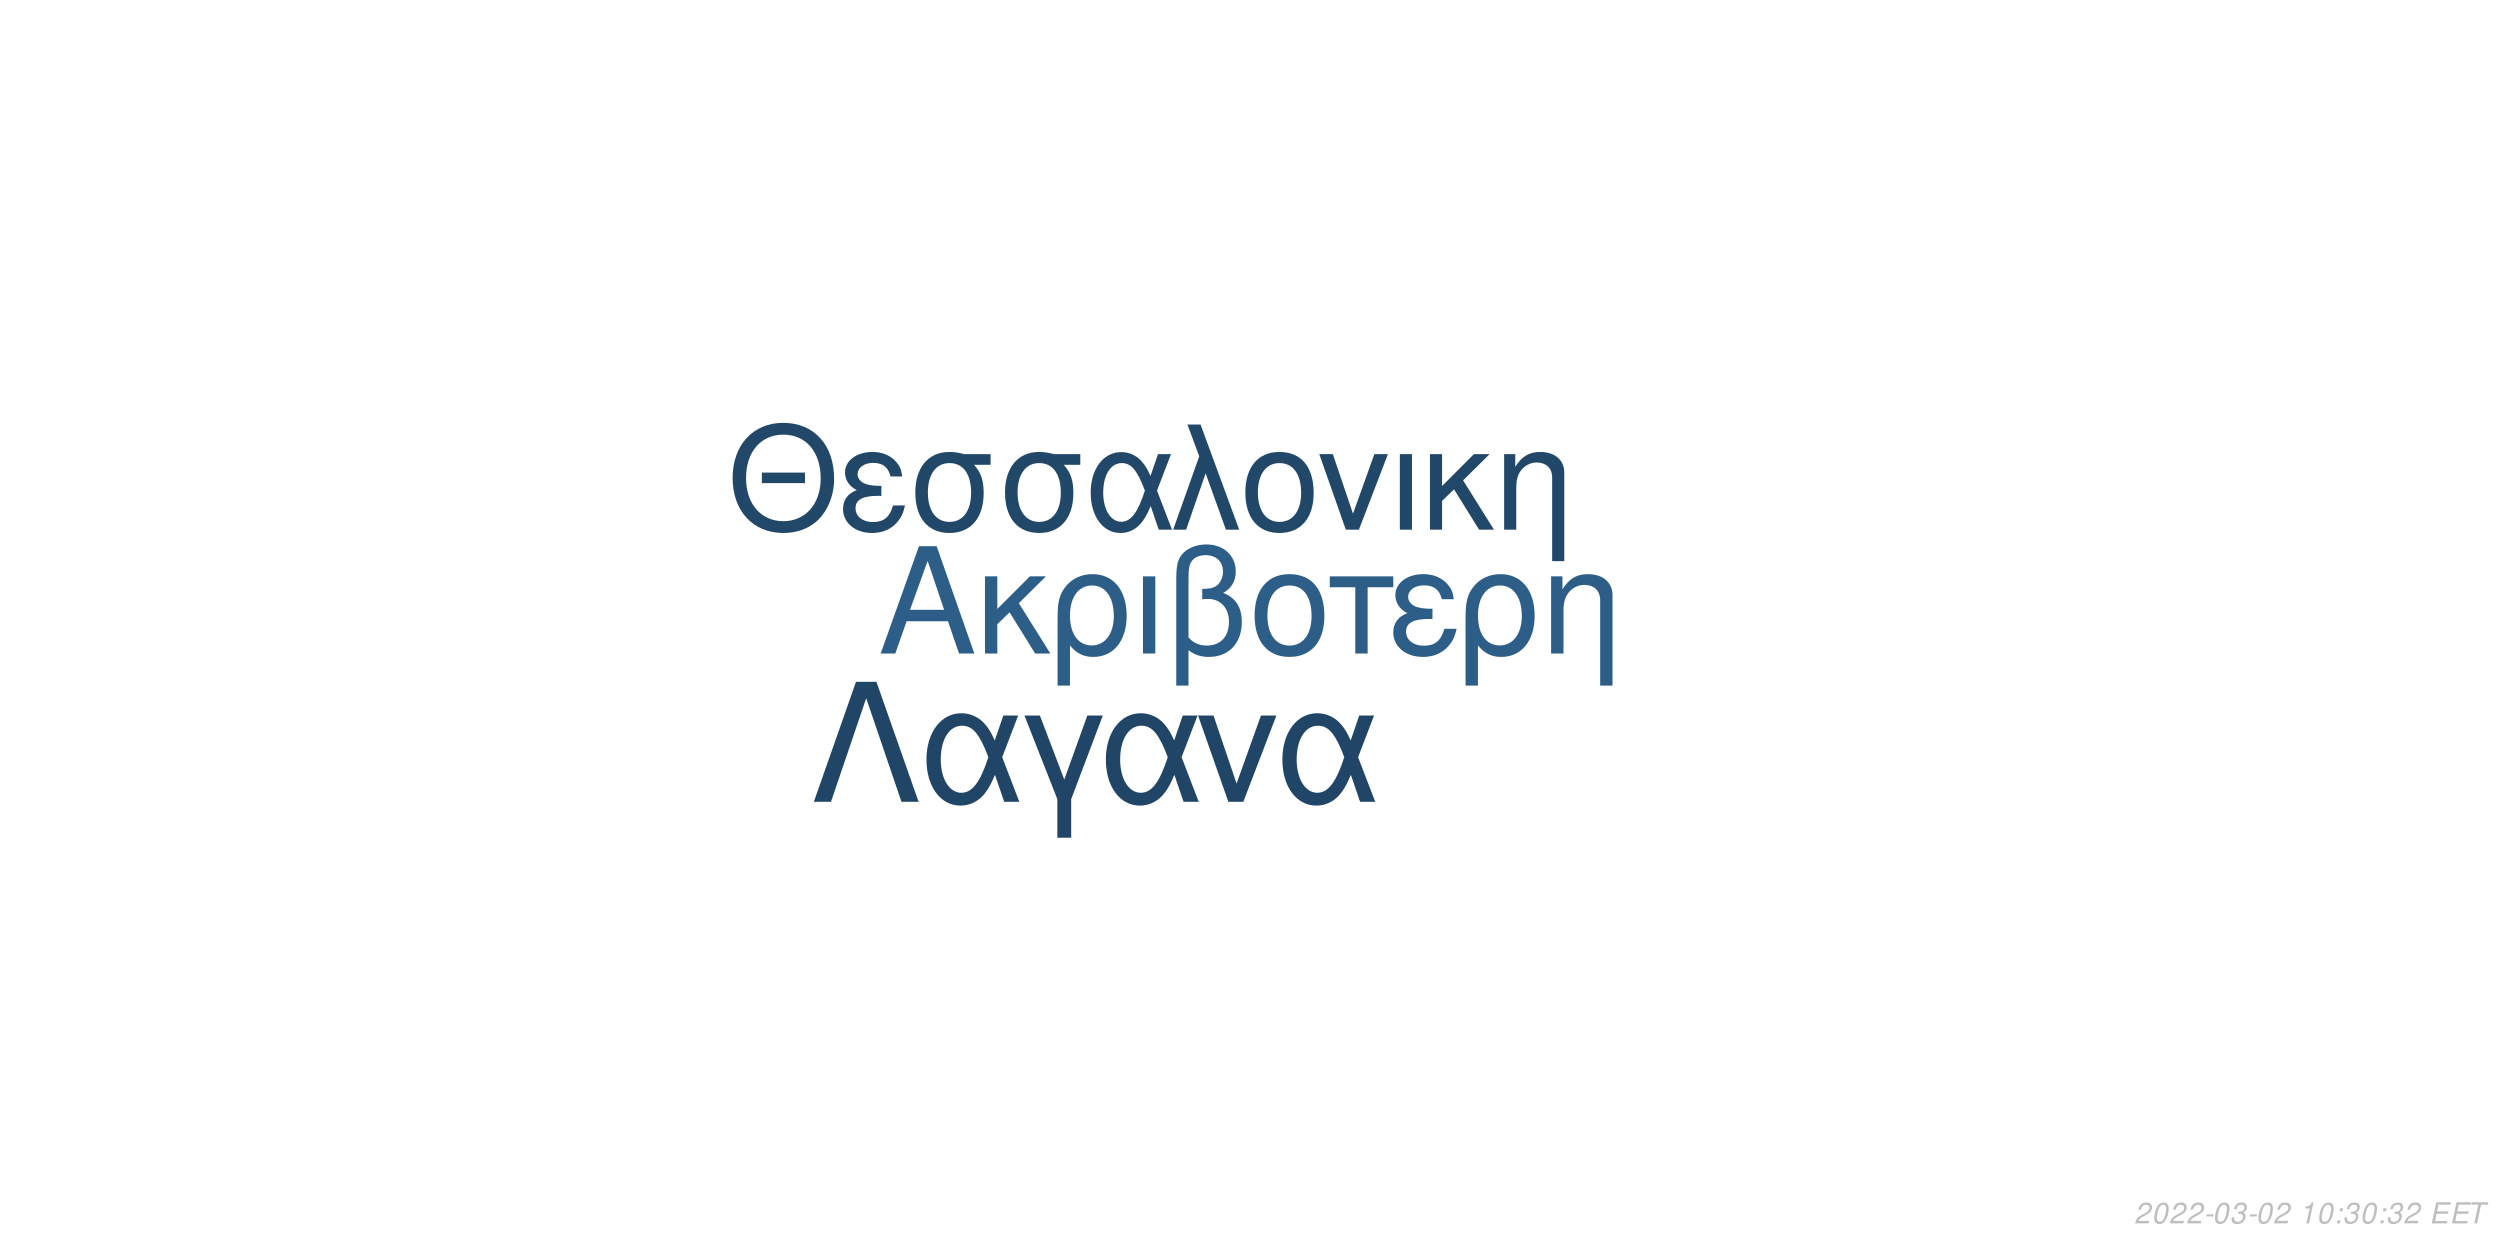
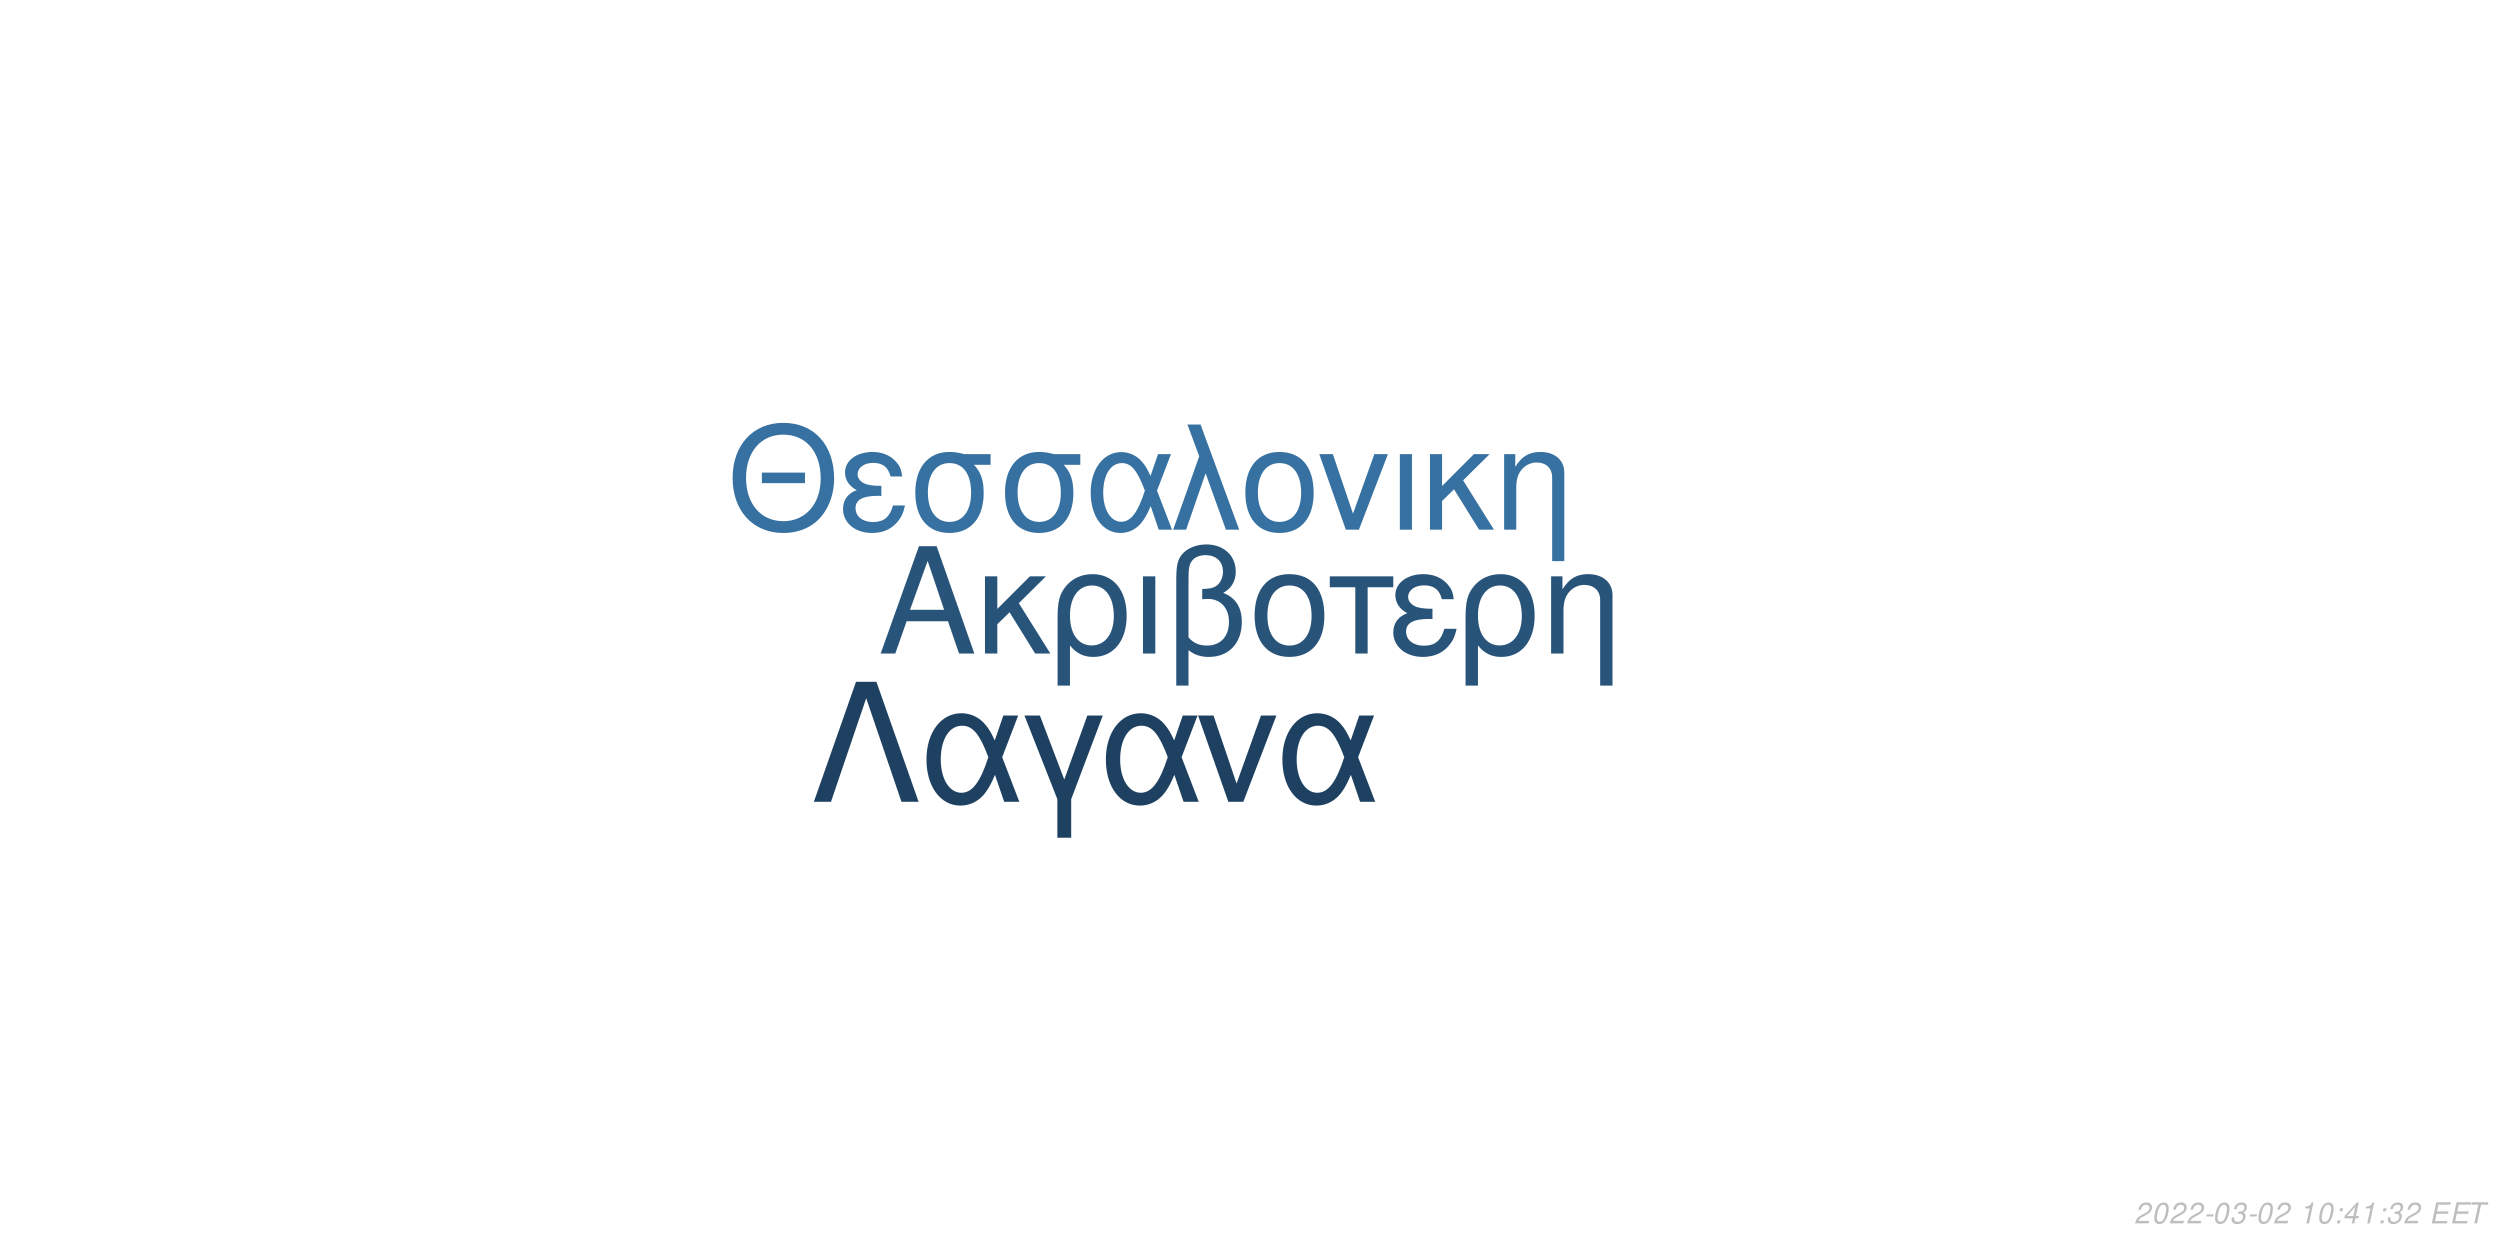
<svg xmlns="http://www.w3.org/2000/svg" xmlns:xlink="http://www.w3.org/1999/xlink" width="864pt" height="432pt" viewBox="0 0 864 432" version="1.1">
  <defs>
    <g>
      <symbol overflow="visible" id="glyph0-0">
        <path style="stroke:none;" d="" />
      </symbol>
      <symbol overflow="visible" id="glyph0-1">
        <path style="stroke:none;" d="M 24.125 -11.141 L 27.938 0 L 33.234 0 L 20.203 -37.094 L 14.094 -37.094 L 0.859 0 L 5.906 0 L 9.828 -11.141 Z M 22.797 -15.109 L 11 -15.109 L 17.094 -32.016 Z M 22.797 -15.109 " />
      </symbol>
      <symbol overflow="visible" id="glyph0-2">
        <path style="stroke:none;" d="M 7.172 -15.422 L 7.172 -26.672 L 2.906 -26.672 L 2.906 0 L 7.172 0 L 7.172 -10.125 L 11.406 -14.25 L 20.25 0 L 25.5 0 L 14.609 -17.406 L 23.969 -26.672 L 18.422 -26.672 Z M 7.172 -15.422 " />
      </symbol>
      <symbol overflow="visible" id="glyph0-3">
        <path style="stroke:none;" d="M 3 11.094 L 7.281 11.094 L 7.281 -2.797 C 9.516 -0.047 11.953 1.172 15.375 1.172 C 22.344 1.172 26.875 -4.422 26.875 -13.031 C 26.875 -21.891 22.297 -27.438 15.062 -27.438 C 11.297 -27.438 7.984 -25.906 5.797 -23.156 C 3.672 -20.516 3 -17.969 3 -12.359 Z M 14.906 -23.516 C 19.547 -23.516 22.438 -19.438 22.438 -12.922 C 22.438 -6.812 19.391 -2.797 14.812 -2.797 C 10.172 -2.797 7.281 -6.766 7.281 -13.125 C 7.281 -19.484 10.234 -23.516 14.906 -23.516 Z M 14.906 -23.516 " />
      </symbol>
      <symbol overflow="visible" id="glyph0-4">
        <path style="stroke:none;" d="M 3.516 0 L 7.781 0 L 7.781 -26.672 L 3.516 -26.672 Z M 3.516 0 " />
      </symbol>
      <symbol overflow="visible" id="glyph0-5">
        <path style="stroke:none;" d="M 4.016 11.094 L 8.25 11.094 L 8.25 -1.172 C 10.172 0.406 12.422 1.172 15.312 1.172 C 22.188 1.172 26.672 -3.609 26.672 -10.891 C 26.672 -15.984 24.578 -19.234 20.25 -20.969 C 23.109 -22.547 24.578 -25.031 24.578 -28.344 C 24.578 -33.844 20.406 -37.703 14.453 -37.703 C 10.938 -37.703 7.734 -36.391 6 -34.25 C 4.484 -32.422 4.016 -30.328 4.016 -25.391 Z M 8.25 -25.656 C 8.25 -29.359 8.5 -30.844 9.469 -32.062 C 10.375 -33.281 12.156 -34 14.094 -34 C 17.812 -34 20.156 -31.812 20.156 -28.297 C 20.156 -25.953 18.984 -23.812 17.297 -23.047 C 16.281 -22.547 15.469 -22.438 12.984 -22.297 L 12.984 -18.781 C 13.734 -18.828 14.344 -18.875 14.969 -18.875 C 19.344 -18.875 22.234 -15.719 22.234 -10.891 C 22.234 -5.906 19.281 -2.75 14.656 -2.75 C 11.953 -2.75 9.922 -3.609 8.25 -5.594 Z M 8.25 -25.656 " />
      </symbol>
      <symbol overflow="visible" id="glyph0-6">
        <path style="stroke:none;" d="M 14.094 -27.438 C 6.562 -27.438 2.094 -22.094 2.094 -13.125 C 2.094 -4.125 6.562 1.172 14.141 1.172 C 21.672 1.172 26.203 -4.172 26.203 -12.922 C 26.203 -22.188 21.828 -27.438 14.094 -27.438 Z M 14.141 -23.516 C 18.938 -23.516 21.781 -19.594 21.781 -12.984 C 21.781 -6.672 18.828 -2.75 14.141 -2.75 C 9.422 -2.75 6.516 -6.672 6.516 -13.125 C 6.516 -19.594 9.422 -23.516 14.141 -23.516 Z M 14.141 -23.516 " />
      </symbol>
      <symbol overflow="visible" id="glyph0-7">
        <path style="stroke:none;" d="M 7.891 0 L 12.156 0 L 12.156 -22.906 L 21.016 -22.906 L 21.016 -26.672 L -0.922 -26.672 L -0.922 -22.906 L 7.891 -22.906 Z M 7.891 0 " />
      </symbol>
      <symbol overflow="visible" id="glyph0-8">
        <path style="stroke:none;" d="M 14.562 -15.469 C 11.344 -15.469 9.562 -15.781 8.297 -16.438 C 6.922 -17.203 6.156 -18.328 6.156 -19.547 C 6.156 -21.891 8.453 -23.562 11.656 -23.562 C 15.062 -23.562 16.953 -22.094 17.812 -18.781 L 21.938 -18.781 C 21.578 -21.266 21.062 -22.5 19.797 -23.922 C 17.812 -26.203 14.906 -27.438 11.453 -27.438 C 5.797 -27.438 1.734 -24.375 1.734 -20.203 C 1.734 -17.609 3.156 -15.375 5.859 -13.938 C 2.797 -12.875 1.016 -10.484 1.016 -7.328 C 1.016 -2.391 5.297 1.172 11.25 1.172 C 14.969 1.172 17.906 -0.109 20.156 -2.641 C 21.578 -4.328 22.297 -5.797 22.906 -8.547 L 18.672 -8.547 C 17.5 -4.422 15.422 -2.703 11.609 -2.703 C 7.938 -2.703 5.438 -4.688 5.438 -7.578 C 5.438 -10.578 7.938 -11.953 13.484 -11.953 C 13.641 -11.953 14.094 -11.953 14.562 -11.906 Z M 14.562 -15.469 " />
      </symbol>
      <symbol overflow="visible" id="glyph0-9">
        <path style="stroke:none;" d="M 3.562 -26.672 L 3.562 0 L 7.844 0 L 7.844 -14.703 C 7.844 -17.906 8.5 -19.891 10.031 -21.531 C 11.406 -22.953 13.188 -23.719 15.062 -23.719 C 18.375 -23.719 20.516 -21.672 20.516 -18.469 L 20.516 11.094 L 24.781 11.094 L 24.781 -20.156 C 24.781 -24.578 21.469 -27.438 16.328 -27.438 C 12.359 -27.438 9.828 -25.906 7.484 -22.188 L 7.484 -26.672 Z M 3.562 -26.672 " />
      </symbol>
      <symbol overflow="visible" id="glyph1-0">
        <path style="stroke:none;" d="" />
      </symbol>
      <symbol overflow="visible" id="glyph1-1">
        <path style="stroke:none;" d="M 26.859 -19.734 L 11.953 -19.734 L 11.953 -16.094 L 26.859 -16.094 Z M 19.328 -36.922 C 8.922 -36.922 1.844 -29.25 1.844 -17.891 C 1.844 -6.484 8.875 1.141 19.391 1.141 C 23.812 1.141 27.703 -0.203 30.641 -2.688 C 34.578 -6.031 36.922 -11.656 36.922 -17.594 C 36.922 -29.297 30 -36.922 19.328 -36.922 Z M 19.328 -32.844 C 27.203 -32.844 32.281 -26.906 32.281 -17.688 C 32.281 -8.922 27.062 -2.938 19.391 -2.938 C 11.609 -2.938 6.484 -8.922 6.484 -17.891 C 6.484 -26.859 11.609 -32.844 19.328 -32.844 Z M 19.328 -32.844 " />
      </symbol>
      <symbol overflow="visible" id="glyph1-2">
        <path style="stroke:none;" d="M 14.25 -15.141 C 11.109 -15.141 9.375 -15.453 8.125 -16.094 C 6.781 -16.844 6.031 -17.938 6.031 -19.141 C 6.031 -21.422 8.266 -23.078 11.406 -23.078 C 14.75 -23.078 16.594 -21.625 17.438 -18.391 L 21.469 -18.391 C 21.125 -20.828 20.625 -22.031 19.391 -23.422 C 17.438 -25.656 14.594 -26.859 11.219 -26.859 C 5.688 -26.859 1.688 -23.875 1.688 -19.781 C 1.688 -17.234 3.094 -15.047 5.734 -13.656 C 2.734 -12.609 1 -10.266 1 -7.172 C 1 -2.344 5.188 1.141 11.016 1.141 C 14.656 1.141 17.547 -0.094 19.734 -2.594 C 21.125 -4.234 21.828 -5.688 22.422 -8.375 L 18.281 -8.375 C 17.141 -4.328 15.094 -2.641 11.359 -2.641 C 7.766 -2.641 5.328 -4.578 5.328 -7.422 C 5.328 -10.359 7.766 -11.703 13.203 -11.703 C 13.359 -11.703 13.797 -11.703 14.25 -11.656 Z M 14.25 -15.141 " />
      </symbol>
      <symbol overflow="visible" id="glyph1-3">
        <path style="stroke:none;" d="M 29 -26.109 L 19.938 -26.109 C 17.594 -26.703 16.438 -26.859 14.703 -26.859 C 7.469 -26.859 2.984 -21.469 2.984 -12.859 C 2.984 -4.031 7.375 1.141 14.797 1.141 C 22.172 1.141 26.609 -4.078 26.609 -12.656 C 26.609 -17.047 25.656 -19.828 23.266 -22.422 L 29 -22.422 Z M 14.797 -23.016 C 19.531 -23.016 22.266 -19.234 22.266 -12.75 C 22.266 -6.531 19.438 -2.688 14.797 -2.688 C 10.172 -2.688 7.328 -6.531 7.328 -12.859 C 7.328 -19.188 10.172 -23.016 14.797 -23.016 Z M 14.797 -23.016 " />
      </symbol>
      <symbol overflow="visible" id="glyph1-4">
        <path style="stroke:none;" d="M 29.344 -26.109 L 24.859 -26.109 L 22.266 -18.578 C 21.125 -21.031 20.484 -22.125 19.328 -23.469 C 17.547 -25.609 14.906 -26.812 12.156 -26.812 C 5.984 -26.812 1.594 -20.984 1.594 -12.812 C 1.594 -4.578 5.828 1.141 11.906 1.141 C 14.953 1.141 17.734 -0.344 19.625 -3.047 C 20.672 -4.531 21.281 -5.688 22.328 -8.172 L 25.109 0 L 29.703 0 L 24.516 -13.5 Z M 20.328 -13.5 C 17.891 -5.922 15.453 -2.734 12.156 -2.734 C 8.516 -2.734 5.922 -6.922 5.922 -12.812 C 5.922 -18.938 8.516 -23.016 12.359 -23.016 C 15.594 -23.016 17.688 -20.531 20.328 -13.5 Z M 20.328 -13.5 " />
      </symbol>
      <symbol overflow="visible" id="glyph1-5">
        <path style="stroke:none;" d="M 1.094 0 L 5.578 0 L 12.312 -19.484 L 19.328 0 L 23.922 0 L 10.562 -36.328 L 6.031 -36.328 L 10.109 -25.359 Z M 1.094 0 " />
      </symbol>
      <symbol overflow="visible" id="glyph1-6">
        <path style="stroke:none;" d="M 13.797 -26.859 C 6.422 -26.859 2.047 -21.625 2.047 -12.859 C 2.047 -4.031 6.422 1.141 13.859 1.141 C 21.234 1.141 25.656 -4.078 25.656 -12.656 C 25.656 -21.719 21.375 -26.859 13.797 -26.859 Z M 13.859 -23.016 C 18.531 -23.016 21.328 -19.188 21.328 -12.703 C 21.328 -6.531 18.438 -2.688 13.859 -2.688 C 9.219 -2.688 6.375 -6.531 6.375 -12.859 C 6.375 -19.188 9.219 -23.016 13.859 -23.016 Z M 13.859 -23.016 " />
      </symbol>
      <symbol overflow="visible" id="glyph1-7">
        <path style="stroke:none;" d="M 14.297 0 L 24.312 -26.109 L 19.625 -26.109 L 12.25 -5.531 L 5.281 -26.109 L 0.594 -26.109 L 9.766 0 Z M 14.297 0 " />
      </symbol>
      <symbol overflow="visible" id="glyph1-8">
        <path style="stroke:none;" d="M 3.438 0 L 7.625 0 L 7.625 -26.109 L 3.438 -26.109 Z M 3.438 0 " />
      </symbol>
      <symbol overflow="visible" id="glyph1-9">
        <path style="stroke:none;" d="M 7.031 -15.094 L 7.031 -26.109 L 2.844 -26.109 L 2.844 0 L 7.031 0 L 7.031 -9.922 L 11.156 -13.953 L 19.828 0 L 24.969 0 L 14.297 -17.047 L 23.469 -26.109 L 18.031 -26.109 Z M 7.031 -15.094 " />
      </symbol>
      <symbol overflow="visible" id="glyph1-10">
        <path style="stroke:none;" d="M 3.484 -26.109 L 3.484 0 L 7.672 0 L 7.672 -14.406 C 7.672 -17.547 8.328 -19.484 9.812 -21.078 C 11.156 -22.469 12.906 -23.219 14.75 -23.219 C 17.984 -23.219 20.078 -21.234 20.078 -18.094 L 20.078 10.859 L 24.266 10.859 L 24.266 -19.734 C 24.266 -24.062 21.031 -26.859 16 -26.859 C 12.109 -26.859 9.609 -25.359 7.328 -21.719 L 7.328 -26.109 Z M 3.484 -26.109 " />
      </symbol>
      <symbol overflow="visible" id="glyph2-0">
        <path style="stroke:none;" d="" />
      </symbol>
      <symbol overflow="visible" id="glyph2-1">
        <path style="stroke:none;" d="M 22.531 -41.484 L 15.484 -41.484 L 0.906 0 L 6.828 0 L 19 -35.797 L 31.188 0 L 37.109 0 Z M 22.531 -41.484 " />
      </symbol>
      <symbol overflow="visible" id="glyph2-2">
        <path style="stroke:none;" d="M 33.516 -29.812 L 28.391 -29.812 L 25.438 -21.219 C 24.125 -24.016 23.391 -25.266 22.078 -26.797 C 20.031 -29.25 17.016 -30.609 13.891 -30.609 C 6.828 -30.609 1.828 -23.953 1.828 -14.625 C 1.828 -5.234 6.656 1.312 13.594 1.312 C 17.078 1.312 20.266 -0.391 22.422 -3.469 C 23.609 -5.172 24.297 -6.484 25.5 -9.328 L 28.688 0 L 33.922 0 L 28 -15.422 Z M 23.219 -15.422 C 20.422 -6.766 17.641 -3.125 13.891 -3.125 C 9.734 -3.125 6.766 -7.906 6.766 -14.625 C 6.766 -21.625 9.734 -26.297 14.109 -26.297 C 17.812 -26.297 20.203 -23.453 23.219 -15.422 Z M 23.219 -15.422 " />
      </symbol>
      <symbol overflow="visible" id="glyph2-3">
        <path style="stroke:none;" d="M 12.062 12.406 L 16.844 12.406 L 16.844 -0.906 L 27.766 -29.812 L 22.422 -29.812 L 14.453 -7.688 L 6.031 -29.812 L 0.688 -29.812 L 12.062 -0.906 Z M 12.062 12.406 " />
      </symbol>
      <symbol overflow="visible" id="glyph2-4">
        <path style="stroke:none;" d="M 16.328 0 L 27.766 -29.812 L 22.422 -29.812 L 14 -6.312 L 6.031 -29.812 L 0.688 -29.812 L 11.156 0 Z M 16.328 0 " />
      </symbol>
      <symbol overflow="visible" id="glyph3-0">
        <path style="stroke:none;" d="" />
      </symbol>
      <symbol overflow="visible" id="glyph3-1">
        <path style="stroke:none;" d="M 5.234 -0.875 L 1.469 -0.875 C 1.641 -1.375 2.203 -1.891 3.109 -2.344 L 4.234 -2.938 C 5.562 -3.625 6.219 -4.469 6.219 -5.484 C 6.219 -5.938 6.062 -6.359 5.797 -6.656 C 5.469 -7.047 4.984 -7.234 4.312 -7.234 C 2.766 -7.234 1.891 -6.453 1.484 -4.734 L 2.375 -4.734 C 2.484 -5.188 2.609 -5.484 2.797 -5.75 C 3.094 -6.203 3.609 -6.453 4.188 -6.453 C 4.891 -6.453 5.344 -6.031 5.344 -5.375 C 5.344 -4.703 4.859 -4.094 4.016 -3.656 L 2.984 -3.125 C 1.234 -2.188 0.797 -1.656 0.344 -0.016 L 5.047 -0.016 Z M 5.234 -0.875 " />
      </symbol>
      <symbol overflow="visible" id="glyph3-2">
        <path style="stroke:none;" d="M 4.203 -7.234 C 3.375 -7.234 2.688 -6.812 2.125 -5.984 C 1.484 -5.047 0.984 -3.188 0.984 -1.734 C 0.984 -1.109 1.172 -0.562 1.484 -0.266 C 1.797 0.047 2.281 0.234 2.766 0.234 C 3.625 0.234 4.281 -0.156 4.859 -1.016 C 5.516 -1.953 6 -3.797 6 -5.266 C 6 -6.5 5.328 -7.234 4.203 -7.234 Z M 4.094 -6.453 C 4.734 -6.453 5.125 -5.984 5.125 -5.156 C 5.125 -4.203 4.781 -2.625 4.406 -1.812 C 3.984 -0.938 3.516 -0.547 2.875 -0.547 C 2.25 -0.547 1.875 -1.031 1.875 -1.828 C 1.875 -2.797 2.203 -4.344 2.594 -5.203 C 2.984 -6.047 3.453 -6.453 4.094 -6.453 Z M 4.094 -6.453 " />
      </symbol>
      <symbol overflow="visible" id="glyph3-3">
        <path style="stroke:none;" d="M 3.516 -3.125 L 1.125 -3.125 L 0.969 -2.406 L 3.359 -2.406 Z M 3.516 -3.125 " />
      </symbol>
      <symbol overflow="visible" id="glyph3-4">
        <path style="stroke:none;" d="M 2.922 -3.312 C 3.125 -3.344 3.234 -3.344 3.375 -3.344 C 4.203 -3.344 4.688 -3 4.688 -2.406 C 4.688 -1.312 3.906 -0.547 2.781 -0.547 C 2.047 -0.547 1.594 -0.938 1.594 -1.562 C 1.594 -1.719 1.609 -1.844 1.656 -2.094 L 0.766 -2.094 C 0.734 -1.797 0.719 -1.641 0.719 -1.469 C 0.719 -0.375 1.406 0.234 2.641 0.234 C 3.547 0.234 4.297 -0.078 4.812 -0.656 C 5.266 -1.156 5.562 -1.875 5.562 -2.547 C 5.562 -3.125 5.344 -3.453 4.797 -3.734 C 5.641 -4.234 6.016 -4.844 6.016 -5.734 C 6.016 -6.656 5.312 -7.234 4.203 -7.234 C 3.375 -7.234 2.672 -6.938 2.188 -6.375 C 1.891 -6.031 1.703 -5.641 1.516 -4.906 L 2.391 -4.906 C 2.5 -5.359 2.594 -5.594 2.734 -5.812 C 3.047 -6.234 3.516 -6.453 4.078 -6.453 C 4.734 -6.453 5.141 -6.125 5.141 -5.578 C 5.141 -5.188 5.016 -4.797 4.797 -4.547 C 4.516 -4.234 4 -4.062 3.266 -4.062 L 3.078 -4.062 Z M 2.922 -3.312 " />
      </symbol>
      <symbol overflow="visible" id="glyph3-5">
        <path style="stroke:none;" d="" />
      </symbol>
      <symbol overflow="visible" id="glyph3-6">
        <path style="stroke:none;" d="M 3.703 -5.188 L 2.594 0 L 3.469 0 L 5.016 -7.234 L 4.438 -7.234 C 3.906 -6.156 3.688 -6.016 2.234 -5.812 L 2.109 -5.188 Z M 3.703 -5.188 " />
      </symbol>
      <symbol overflow="visible" id="glyph3-7">
        <path style="stroke:none;" d="M 2.359 -1.031 L 1.312 -1.031 L 1.094 0 L 2.141 0 Z M 3.266 -5.234 L 2.219 -5.234 L 2 -4.203 L 3.047 -4.203 Z M 3.266 -5.234 " />
      </symbol>
      <symbol overflow="visible" id="glyph3-8">
+         <path style="stroke:none;" d="M 3.625 -1.75 L 3.266 0 L 4.141 0 L 4.516 -1.75 L 5.562 -1.75 L 5.734 -2.531 L 4.688 -2.531 L 5.688 -7.234 L 5.016 -7.234 L 0.844 -2.672 L 0.641 -1.75 Z M 3.797 -2.531 L 1.594 -2.531 L 4.469 -5.703 Z M 3.797 -2.531 " />
+       </symbol>
+       <symbol overflow="visible" id="glyph3-9">
        <path style="stroke:none;" d="M 2.547 -3.312 L 6.5 -3.312 L 6.688 -4.141 L 2.719 -4.141 L 3.219 -6.469 L 7.344 -6.469 L 7.516 -7.297 L 2.453 -7.297 L 0.906 0 L 6.125 0 L 6.297 -0.812 L 2.016 -0.812 Z M 2.547 -3.312 " />
      </symbol>
-       <symbol overflow="visible" id="glyph3-9">
+       <symbol overflow="visible" id="glyph3-10">
        <path style="stroke:none;" d="M 4.938 -6.469 L 7.312 -6.469 L 7.484 -7.297 L 1.75 -7.297 L 1.578 -6.469 L 3.984 -6.469 L 2.609 0 L 3.547 0 Z M 4.938 -6.469 " />
      </symbol>
    </g>
  </defs>
  <g id="surface1">
    <rect x="0" y="0" width="864" height="432" style="fill:rgb(100%,100%,100%);fill-opacity:1;stroke:none;" />
-     <g style="fill:rgb(17.647%,36.863%,53.333%);fill-opacity:1;">
+     <g style="fill:rgb(15.686%,32.941%,47.843%);fill-opacity:1;">
      <use xlink:href="#glyph0-1" x="303.5" y="225.861" />
      <use xlink:href="#glyph0-2" x="337.5" y="225.861" />
      <use xlink:href="#glyph0-3" x="362.5" y="225.861" />
      <use xlink:href="#glyph0-4" x="391.5" y="225.861" />
      <use xlink:href="#glyph0-5" x="402.5" y="225.861" />
      <use xlink:href="#glyph0-6" x="431.5" y="225.861" />
      <use xlink:href="#glyph0-7" x="460.5" y="225.861" />
      <use xlink:href="#glyph0-8" x="480.5" y="225.861" />
      <use xlink:href="#glyph0-3" x="503.5" y="225.861" />
      <use xlink:href="#glyph0-9" x="532.5" y="225.861" />
    </g>
-     <g style="fill:rgb(12.941%,27.843%,41.176%);fill-opacity:1;">
+     <g style="fill:rgb(21.176%,44.314%,63.137%);fill-opacity:1;">
      <use xlink:href="#glyph1-1" x="251.348" y="183.058" />
      <use xlink:href="#glyph1-2" x="290.348" y="183.058" />
      <use xlink:href="#glyph1-3" x="313.348" y="183.058" />
      <use xlink:href="#glyph1-3" x="344.348" y="183.058" />
      <use xlink:href="#glyph1-4" x="375.348" y="183.058" />
      <use xlink:href="#glyph1-5" x="404.348" y="183.058" />
      <use xlink:href="#glyph1-6" x="428.348" y="183.058" />
      <use xlink:href="#glyph1-7" x="455.348" y="183.058" />
      <use xlink:href="#glyph1-8" x="480.348" y="183.058" />
      <use xlink:href="#glyph1-9" x="491.348" y="183.058" />
      <use xlink:href="#glyph1-10" x="516.348" y="183.058" />
    </g>
-     <g style="fill:rgb(12.549%,27.059%,40%);fill-opacity:1;">
+     <g style="fill:rgb(11.765%,25.49%,38.039%);fill-opacity:1;">
      <use xlink:href="#glyph2-1" x="280.359" y="277.105" />
      <use xlink:href="#glyph2-2" x="318.359" y="277.105" />
      <use xlink:href="#glyph2-3" x="353.359" y="277.105" />
      <use xlink:href="#glyph2-2" x="380.359" y="277.105" />
      <use xlink:href="#glyph2-4" x="413.359" y="277.105" />
      <use xlink:href="#glyph2-2" x="441.359" y="277.105" />
    </g>
    <g style="fill:rgb(74.51%,74.51%,74.51%);fill-opacity:1;">
      <use xlink:href="#glyph3-1" x="737.52" y="422.81" />
      <use xlink:href="#glyph3-2" x="743.52" y="422.81" />
      <use xlink:href="#glyph3-1" x="749.52" y="422.81" />
      <use xlink:href="#glyph3-1" x="755.52" y="422.81" />
      <use xlink:href="#glyph3-3" x="761.52" y="422.81" />
      <use xlink:href="#glyph3-2" x="764.52" y="422.81" />
      <use xlink:href="#glyph3-4" x="770.52" y="422.81" />
      <use xlink:href="#glyph3-3" x="776.52" y="422.81" />
      <use xlink:href="#glyph3-2" x="779.52" y="422.81" />
      <use xlink:href="#glyph3-1" x="785.52" y="422.81" />
      <use xlink:href="#glyph3-5" x="791.52" y="422.81" />
      <use xlink:href="#glyph3-6" x="794.52" y="422.81" />
      <use xlink:href="#glyph3-2" x="800.52" y="422.81" />
      <use xlink:href="#glyph3-7" x="806.52" y="422.81" />
-       <use xlink:href="#glyph3-4" x="809.52" y="422.81" />
-       <use xlink:href="#glyph3-2" x="815.52" y="422.81" />
+       <use xlink:href="#glyph3-8" x="809.52" y="422.81" />
+       <use xlink:href="#glyph3-6" x="815.52" y="422.81" />
      <use xlink:href="#glyph3-7" x="821.52" y="422.81" />
      <use xlink:href="#glyph3-4" x="824.52" y="422.81" />
      <use xlink:href="#glyph3-1" x="830.52" y="422.81" />
      <use xlink:href="#glyph3-5" x="836.52" y="422.81" />
-       <use xlink:href="#glyph3-8" x="839.52" y="422.81" />
-       <use xlink:href="#glyph3-8" x="846.52" y="422.81" />
-       <use xlink:href="#glyph3-9" x="852.52" y="422.81" />
+       <use xlink:href="#glyph3-9" x="839.52" y="422.81" />
+       <use xlink:href="#glyph3-9" x="846.52" y="422.81" />
+       <use xlink:href="#glyph3-10" x="852.52" y="422.81" />
    </g>
  </g>
</svg>
